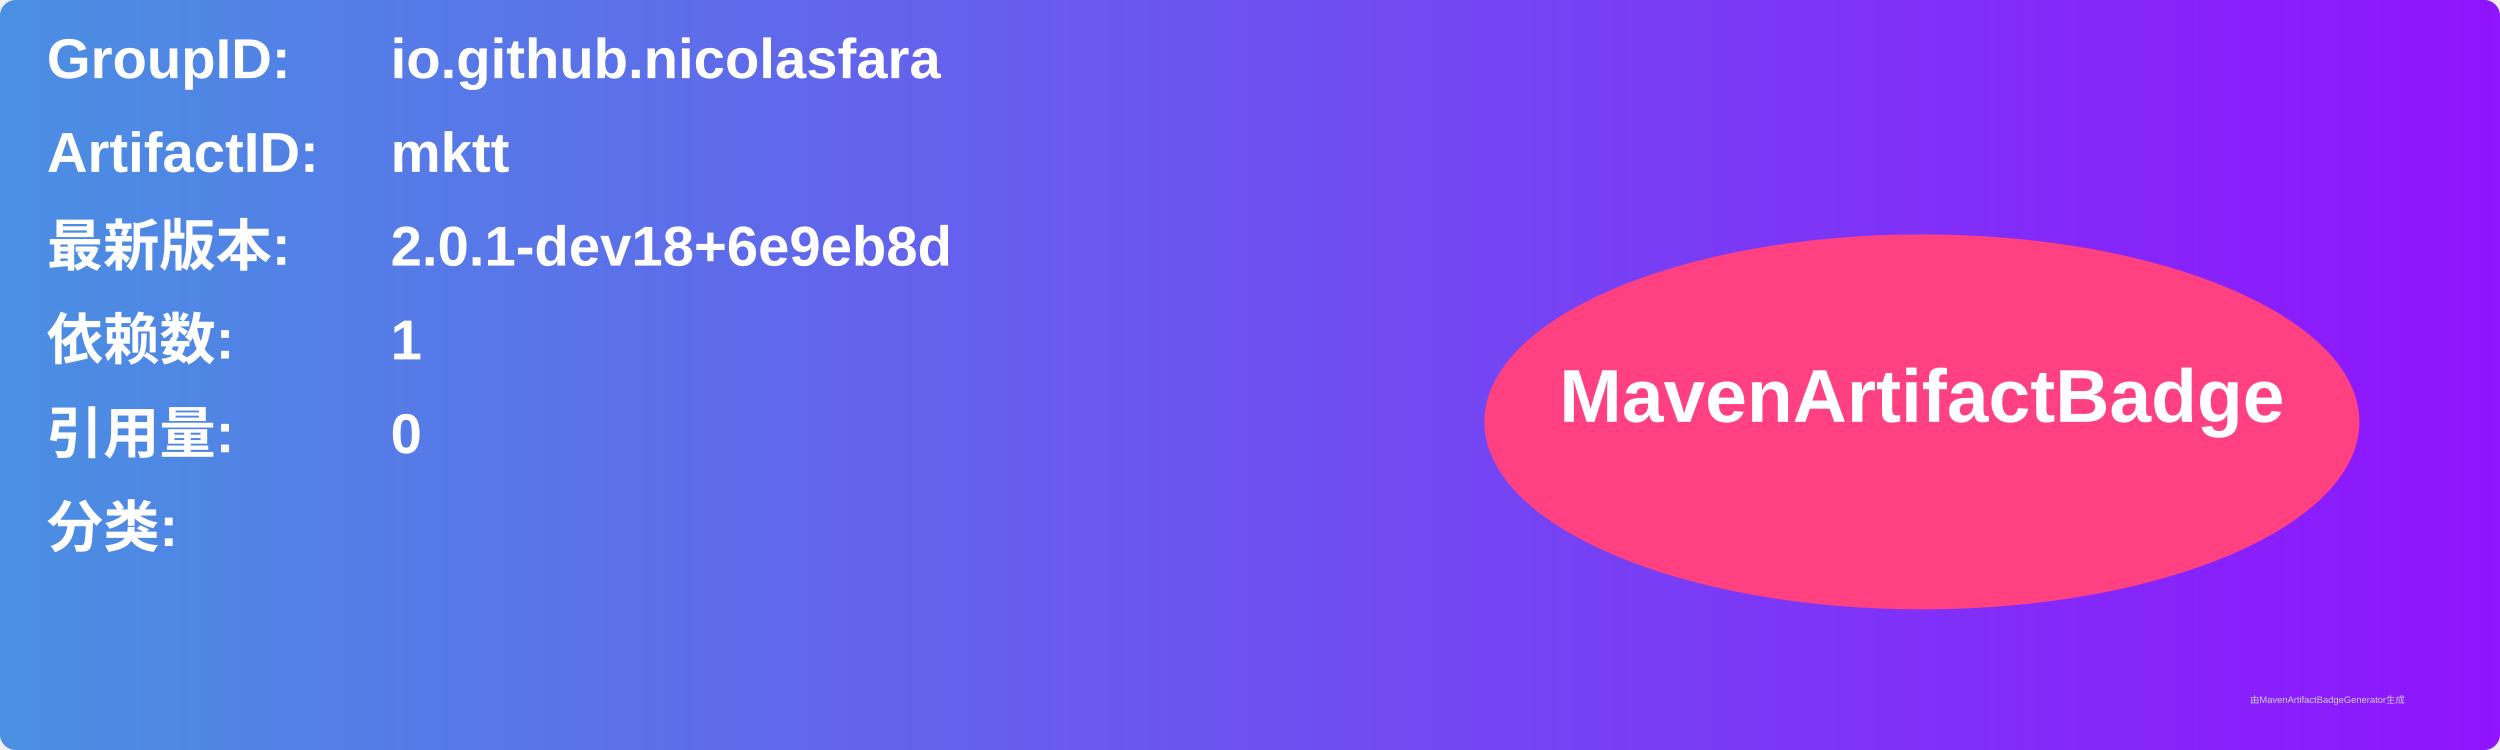
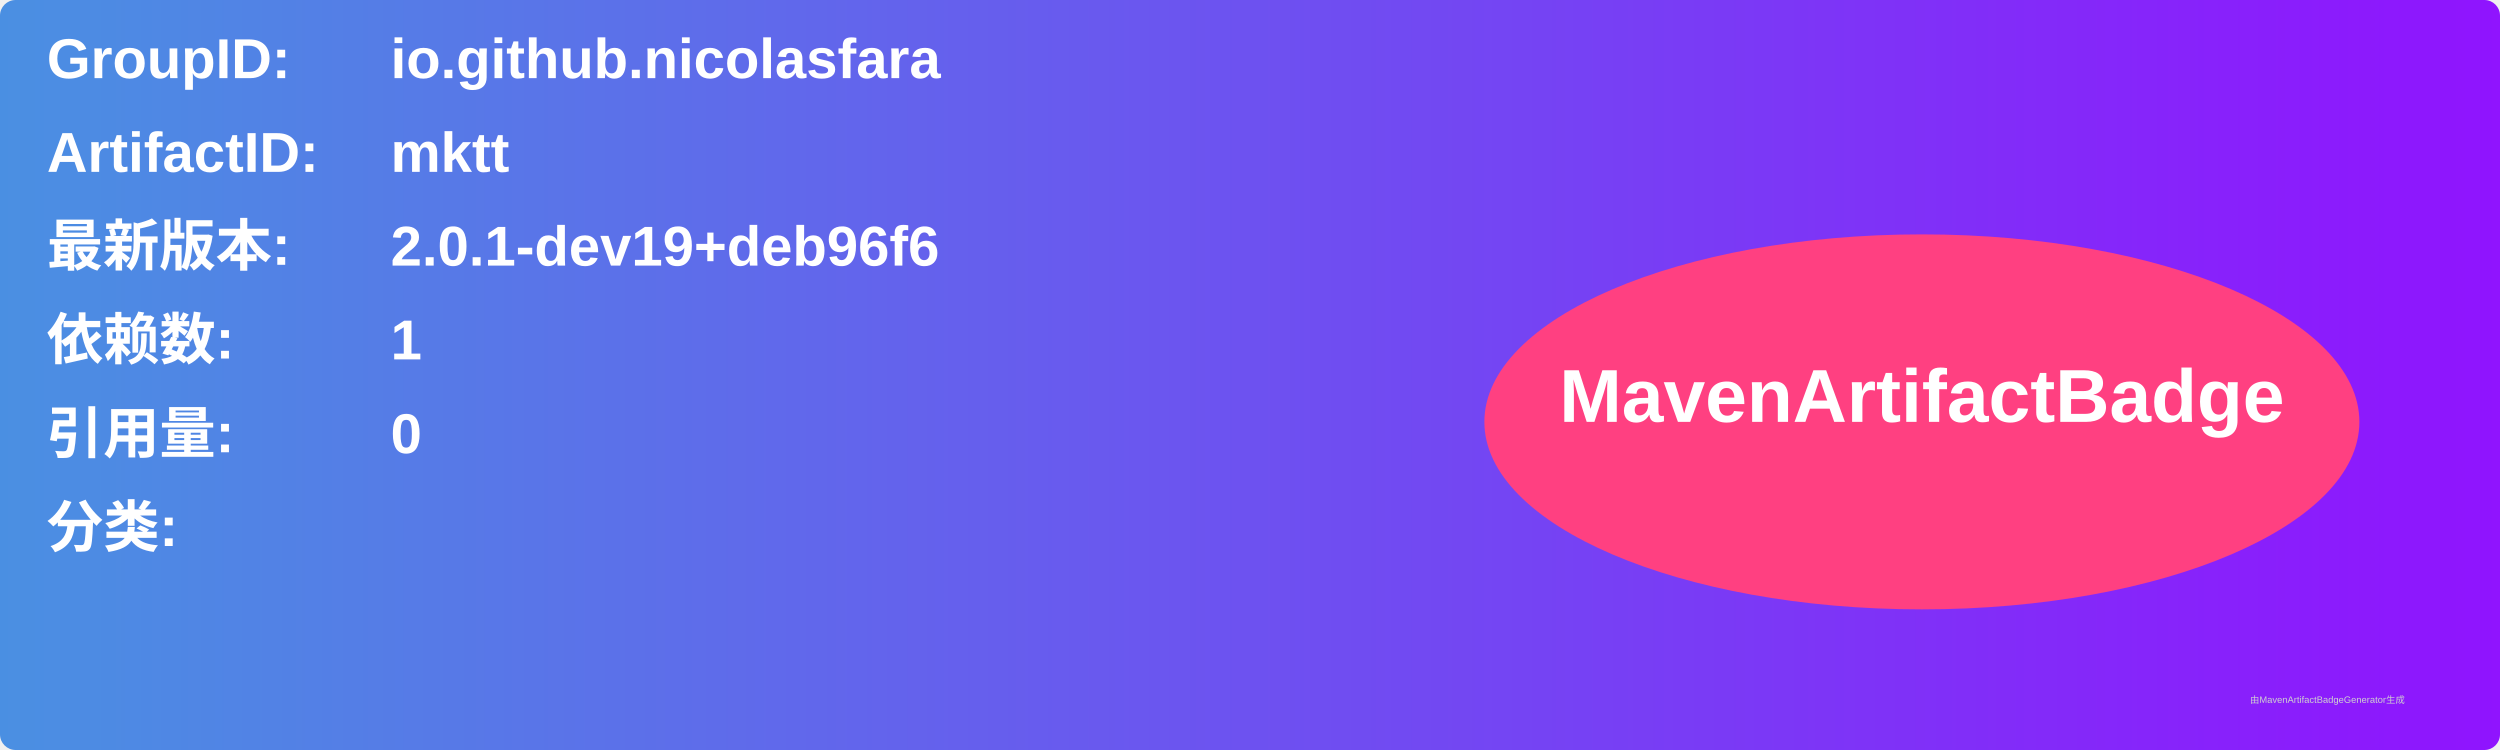
<svg xmlns="http://www.w3.org/2000/svg" width="800" height="240" viewBox="0 0 800 240">
  <linearGradient id="grad" x1="0%" y1="0%" x2="100%" y2="0%">
    <stop offset="0%" stop-color="#4a90e2" />
    <stop offset="100%" stop-color="#9013fe" />
  </linearGradient>
  <rect width="100%" height="100%" rx="5" ry="5" fill="url(#grad)" />
  <g transform="translate(15, 15)">
    <text x="0" y="10" font-family="Arial" font-size="18" fill="white" font-weight="bold" width="260">GroupID:</text>
    <text x="110" y="10" font-family="Arial" font-size="18" fill="white" font-weight="bold" width="460">io.github.nicolasfara</text>
    <text x="0" y="40" font-family="Arial" font-size="18" fill="white" font-weight="bold" width="260">ArtifactID:</text>
    <text x="110" y="40" font-family="Arial" font-size="18" fill="white" font-weight="bold" width="460">mktt</text>
    <text x="0" y="70" font-family="Arial" font-size="18" fill="white" font-weight="bold">最新版本:</text>
    <text x="110" y="70" font-family="Arial" font-size="18" fill="white" font-weight="bold">
-       <tspan font-weight="bold">2.0.1-dev18+6e9eb8d</tspan>
+       <tspan font-weight="bold">2.0.1-dev19+deb96f6</tspan>
    </text>
    <text x="0" y="100" font-family="Arial" font-size="18" fill="white" font-weight="bold">依赖数: </text>
    <text x="110" y="100" font-family="Arial" font-size="18" fill="white">
      <tspan font-weight="bold">1</tspan>
    </text>
    <text x="0" y="130" font-family="Arial" font-size="18" fill="white" font-weight="bold">引用量: </text>
    <text x="110" y="130" font-family="Arial" font-size="18" fill="white">
      <tspan font-weight="bold">0</tspan>
    </text>
    <text x="0" y="160" font-family="Arial" font-size="18" fill="white" font-weight="bold">分类:</text>
    <text x="10" y="190" font-family="Arial" font-size="10" fill="white">
      <tspan font-weight="bold" />
    </text>
    <ellipse cx="600" cy="120" rx="140" ry="60" fill="#ff4081" />
    <text x="600" y="120" text-anchor="middle" font-family="Arial" font-size="24" fill="white" font-weight="bold">MavenArtifactBadge</text>
  </g>
  <text x="720" y="225" font-family="Arial" font-size="3" fill="#d0d0d0">由MavenArtifactBadgeGenerator生成</text>
</svg>
